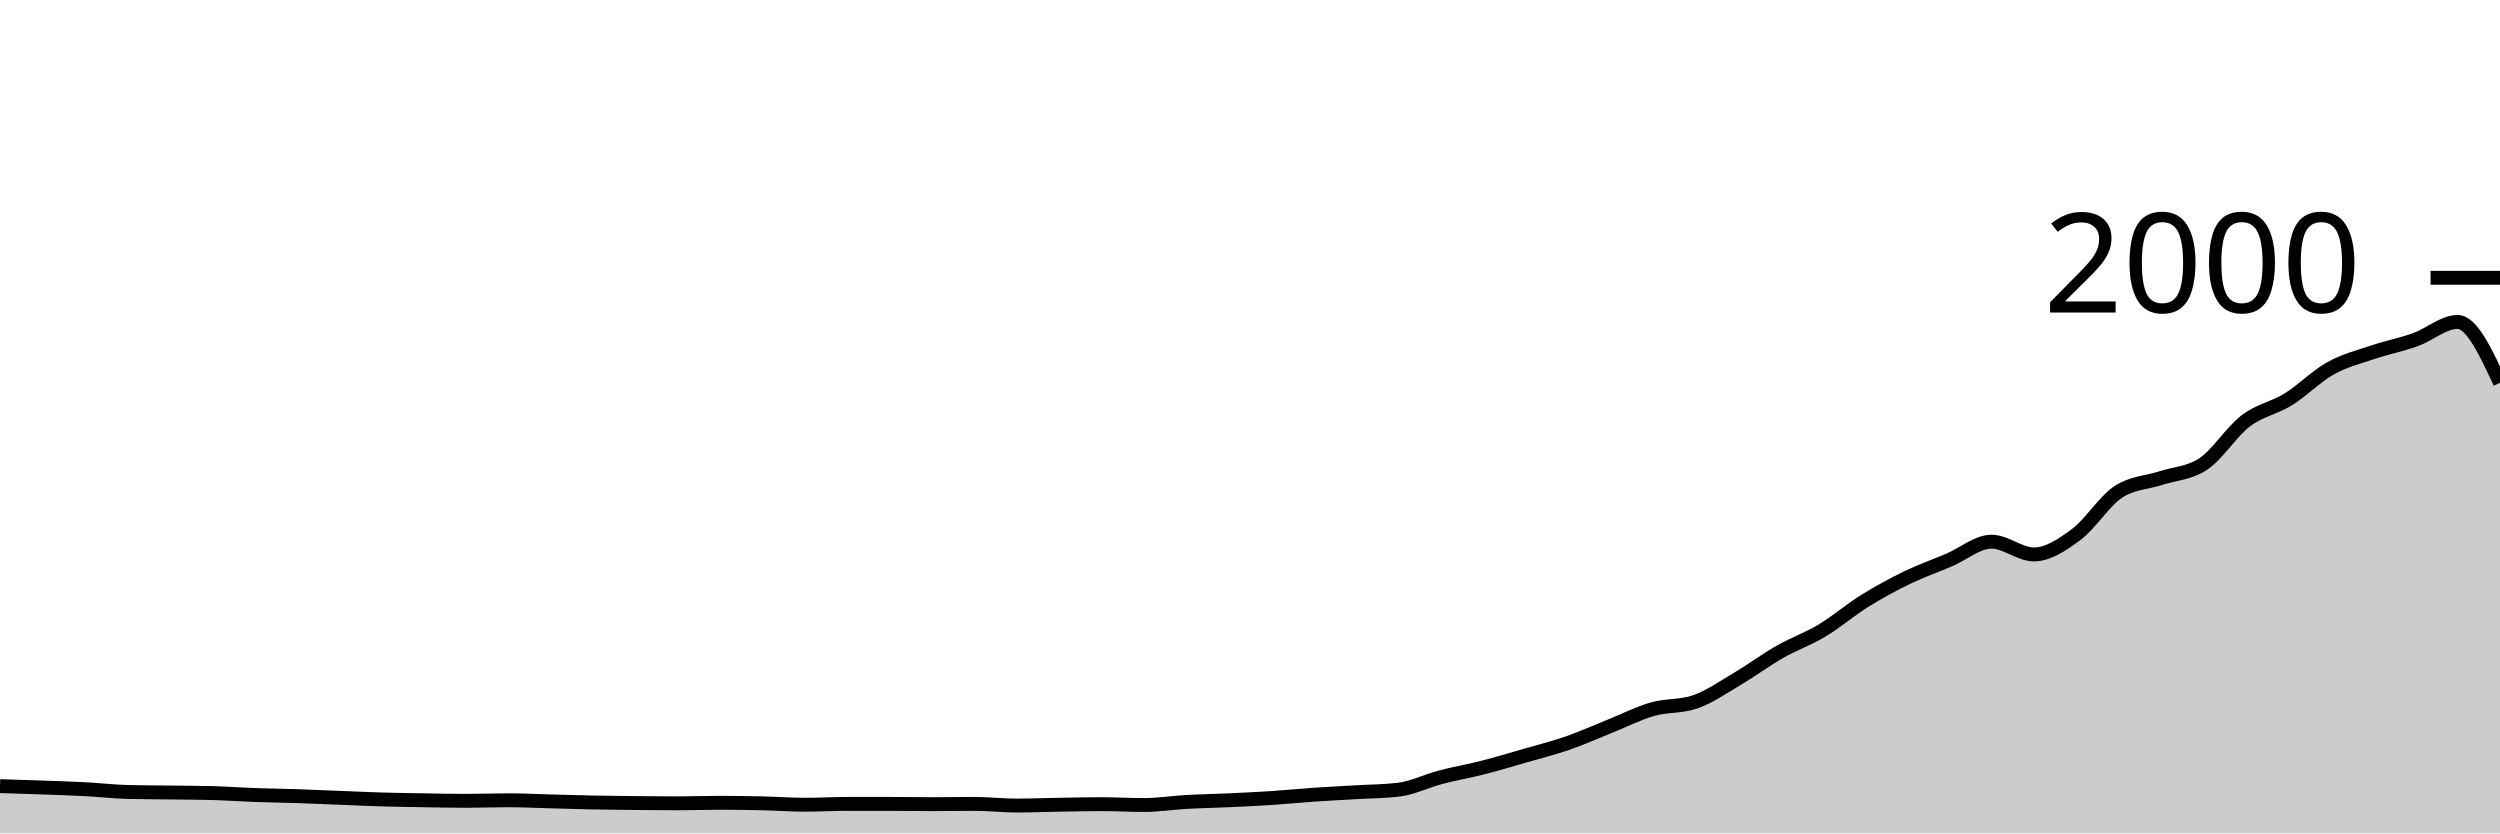
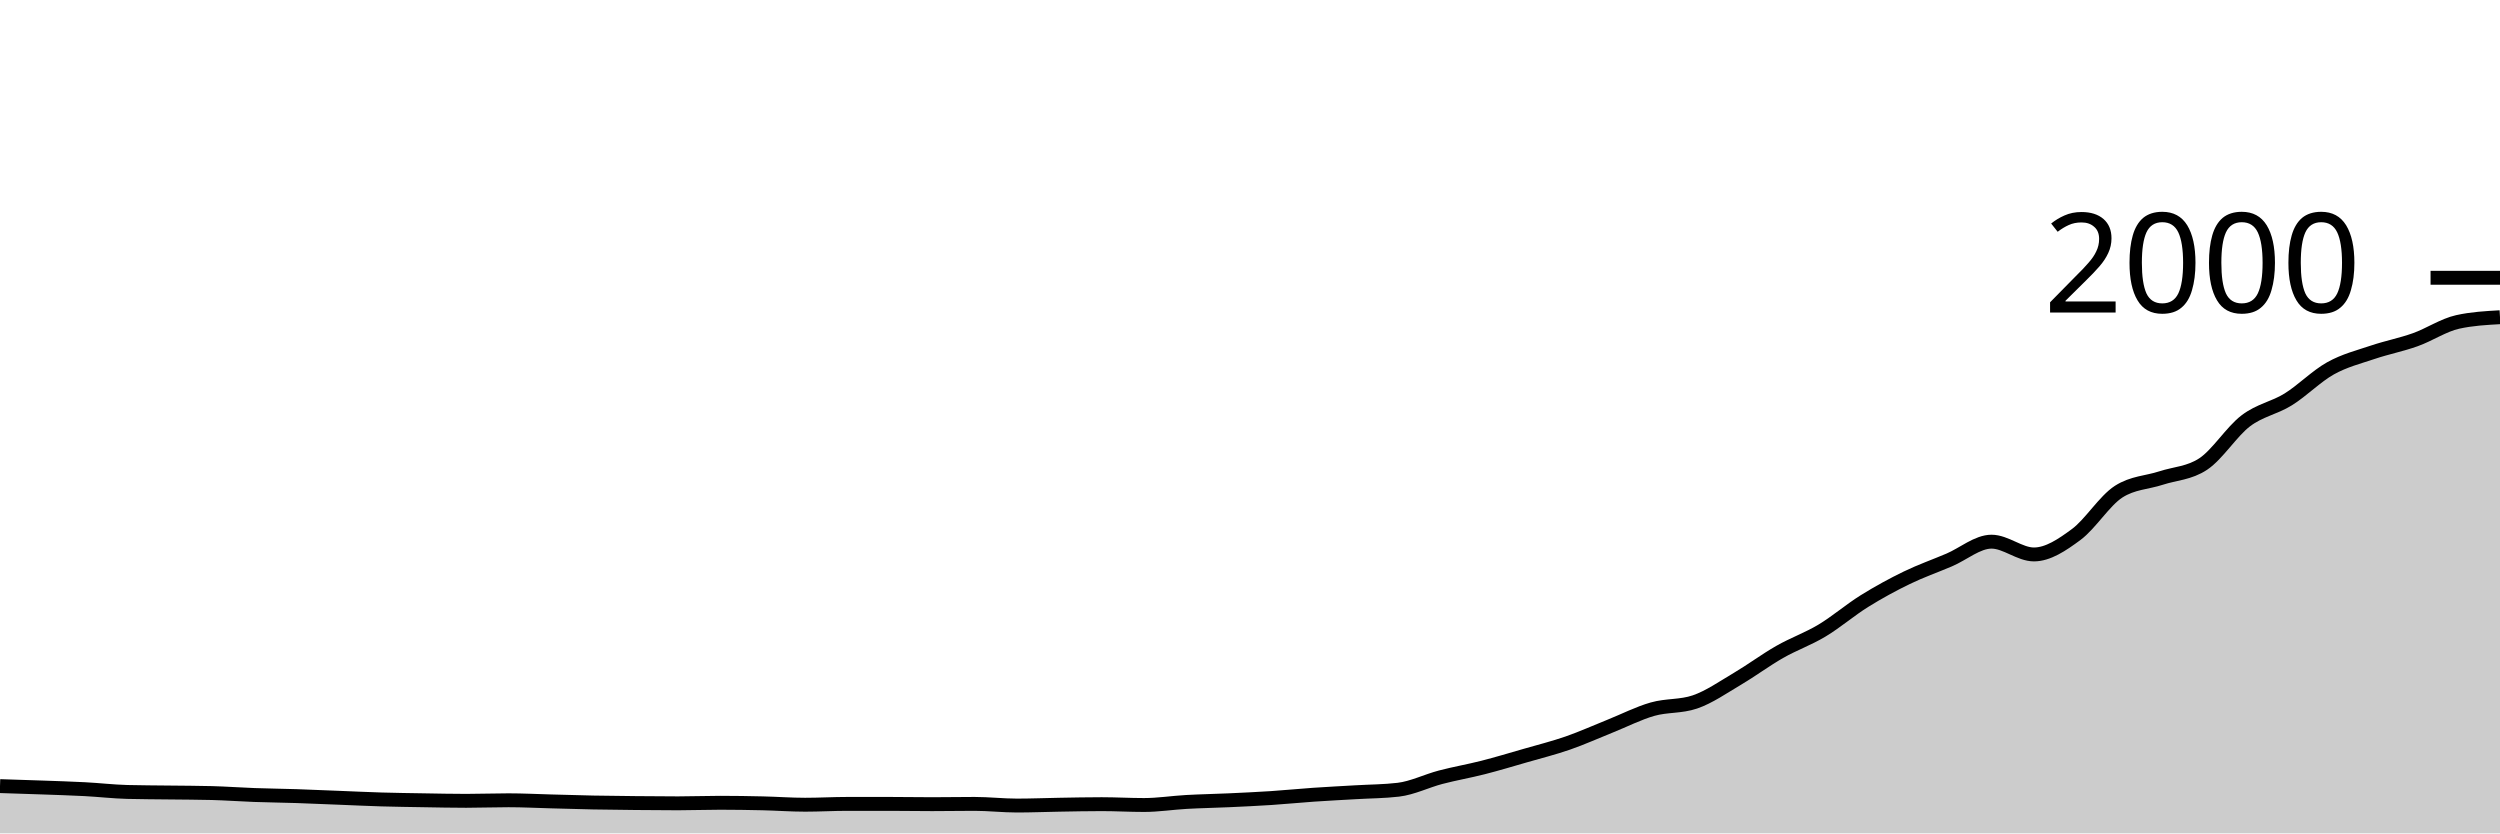
<svg xmlns="http://www.w3.org/2000/svg" viewBox="0 0 180 60">
  <g transform="translate(0,20)">
-     <path class="area" fill="rgba(0, 0, 0, 0.2)" d="M0,36.6C1.017,36.632,2.034,36.663,3.051,36.7C4.068,36.737,5.085,36.767,6.102,36.82C7.119,36.873,8.136,36.993,9.153,37.02C10.169,37.047,11.186,37.047,12.203,37.06C13.22,37.073,14.237,37.073,15.254,37.1C16.271,37.127,17.288,37.203,18.305,37.24C19.322,37.277,20.339,37.287,21.356,37.32C22.373,37.353,23.39,37.4,24.407,37.44C25.424,37.48,26.441,37.53,27.458,37.56C28.475,37.59,29.492,37.603,30.508,37.62C31.525,37.637,32.542,37.66,33.559,37.66C34.576,37.66,35.593,37.62,36.61,37.62C37.627,37.62,38.644,37.673,39.661,37.7C40.678,37.727,41.695,37.76,42.712,37.78C43.729,37.8,44.746,37.81,45.763,37.82C46.78,37.83,47.797,37.84,48.814,37.84C49.831,37.84,50.847,37.8,51.864,37.8C52.881,37.8,53.898,37.817,54.915,37.84C55.932,37.863,56.949,37.94,57.966,37.94C58.983,37.94,60,37.88,61.017,37.88C62.034,37.88,63.051,37.88,64.068,37.88C65.085,37.88,66.102,37.9,67.119,37.9C68.136,37.9,69.153,37.88,70.169,37.88C71.186,37.88,72.203,38,73.22,38C74.237,38,75.254,37.957,76.271,37.94C77.288,37.923,78.305,37.9,79.322,37.9C80.339,37.9,81.356,37.96,82.373,37.96C83.39,37.96,84.407,37.797,85.424,37.74C86.441,37.683,87.458,37.667,88.475,37.62C89.492,37.573,90.508,37.527,91.525,37.46C92.542,37.393,93.559,37.29,94.576,37.22C95.593,37.15,96.61,37.1,97.627,37.04C98.644,36.98,99.661,36.98,100.678,36.86C101.695,36.74,102.712,36.227,103.729,35.96C104.746,35.693,105.763,35.52,106.78,35.26C107.797,35,108.814,34.693,109.831,34.4C110.847,34.107,111.864,33.853,112.881,33.5C113.898,33.147,114.915,32.687,115.932,32.28C116.949,31.873,117.966,31.35,118.983,31.06C120,30.77,121.017,30.887,122.034,30.54C123.051,30.193,124.068,29.48,125.085,28.88C126.102,28.28,127.119,27.52,128.136,26.94C129.153,26.36,130.169,26.01,131.186,25.4C132.203,24.79,133.22,23.913,134.237,23.28C135.254,22.647,136.271,22.093,137.288,21.6C138.305,21.107,139.322,20.753,140.339,20.32C141.356,19.887,142.373,19,143.39,19C144.407,19,145.424,19.92,146.441,19.92C147.458,19.92,148.475,19.233,149.492,18.48C150.508,17.727,151.525,16.053,152.542,15.4C153.559,14.747,154.576,14.753,155.593,14.42C156.61,14.087,157.627,14.08,158.644,13.4C159.661,12.72,160.678,11.073,161.695,10.3C162.712,9.527,163.729,9.39,164.746,8.76C165.763,8.13,166.78,7.087,167.797,6.52C168.814,5.953,169.831,5.703,170.847,5.36C171.864,5.017,172.881,4.823,173.898,4.46C174.915,4.097,175.932,3.18,176.949,3.18C177.966,3.18,178.983,5.37,180,7.56L180,40C178.983,40,177.966,40,176.949,40C175.932,40,174.915,40,173.898,40C172.881,40,171.864,40,170.847,40C169.831,40,168.814,40,167.797,40C166.78,40,165.763,40,164.746,40C163.729,40,162.712,40,161.695,40C160.678,40,159.661,40,158.644,40C157.627,40,156.61,40,155.593,40C154.576,40,153.559,40,152.542,40C151.525,40,150.508,40,149.492,40C148.475,40,147.458,40,146.441,40C145.424,40,144.407,40,143.39,40C142.373,40,141.356,40,140.339,40C139.322,40,138.305,40,137.288,40C136.271,40,135.254,40,134.237,40C133.22,40,132.203,40,131.186,40C130.169,40,129.153,40,128.136,40C127.119,40,126.102,40,125.085,40C124.068,40,123.051,40,122.034,40C121.017,40,120,40,118.983,40C117.966,40,116.949,40,115.932,40C114.915,40,113.898,40,112.881,40C111.864,40,110.847,40,109.831,40C108.814,40,107.797,40,106.78,40C105.763,40,104.746,40,103.729,40C102.712,40,101.695,40,100.678,40C99.661,40,98.644,40,97.627,40C96.61,40,95.593,40,94.576,40C93.559,40,92.542,40,91.525,40C90.508,40,89.492,40,88.475,40C87.458,40,86.441,40,85.424,40C84.407,40,83.39,40,82.373,40C81.356,40,80.339,40,79.322,40C78.305,40,77.288,40,76.271,40C75.254,40,74.237,40,73.22,40C72.203,40,71.186,40,70.169,40C69.153,40,68.136,40,67.119,40C66.102,40,65.085,40,64.068,40C63.051,40,62.034,40,61.017,40C60,40,58.983,40,57.966,40C56.949,40,55.932,40,54.915,40C53.898,40,52.881,40,51.864,40C50.847,40,49.831,40,48.814,40C47.797,40,46.78,40,45.763,40C44.746,40,43.729,40,42.712,40C41.695,40,40.678,40,39.661,40C38.644,40,37.627,40,36.61,40C35.593,40,34.576,40,33.559,40C32.542,40,31.525,40,30.508,40C29.492,40,28.475,40,27.458,40C26.441,40,25.424,40,24.407,40C23.39,40,22.373,40,21.356,40C20.339,40,19.322,40,18.305,40C17.288,40,16.271,40,15.254,40C14.237,40,13.22,40,12.203,40C11.186,40,10.169,40,9.153,40C8.136,40,7.119,40,6.102,40C5.085,40,4.068,40,3.051,40C2.034,40,1.017,40,0,40Z" />
-     <path class="line" stroke="black" fill="none" d="M0,36.6C1.017,36.632,2.034,36.663,3.051,36.7C4.068,36.737,5.085,36.767,6.102,36.82C7.119,36.873,8.136,36.993,9.153,37.02C10.169,37.047,11.186,37.047,12.203,37.06C13.22,37.073,14.237,37.073,15.254,37.1C16.271,37.127,17.288,37.203,18.305,37.24C19.322,37.277,20.339,37.287,21.356,37.32C22.373,37.353,23.39,37.4,24.407,37.44C25.424,37.48,26.441,37.53,27.458,37.56C28.475,37.59,29.492,37.603,30.508,37.62C31.525,37.637,32.542,37.66,33.559,37.66C34.576,37.66,35.593,37.62,36.61,37.62C37.627,37.62,38.644,37.673,39.661,37.7C40.678,37.727,41.695,37.76,42.712,37.78C43.729,37.8,44.746,37.81,45.763,37.82C46.78,37.83,47.797,37.84,48.814,37.84C49.831,37.84,50.847,37.8,51.864,37.8C52.881,37.8,53.898,37.817,54.915,37.84C55.932,37.863,56.949,37.94,57.966,37.94C58.983,37.94,60,37.88,61.017,37.88C62.034,37.88,63.051,37.88,64.068,37.88C65.085,37.88,66.102,37.9,67.119,37.9C68.136,37.9,69.153,37.88,70.169,37.88C71.186,37.88,72.203,38,73.22,38C74.237,38,75.254,37.957,76.271,37.94C77.288,37.923,78.305,37.9,79.322,37.9C80.339,37.9,81.356,37.96,82.373,37.96C83.39,37.96,84.407,37.797,85.424,37.74C86.441,37.683,87.458,37.667,88.475,37.62C89.492,37.573,90.508,37.527,91.525,37.46C92.542,37.393,93.559,37.29,94.576,37.22C95.593,37.15,96.61,37.1,97.627,37.04C98.644,36.98,99.661,36.98,100.678,36.86C101.695,36.74,102.712,36.227,103.729,35.96C104.746,35.693,105.763,35.52,106.78,35.26C107.797,35,108.814,34.693,109.831,34.4C110.847,34.107,111.864,33.853,112.881,33.5C113.898,33.147,114.915,32.687,115.932,32.28C116.949,31.873,117.966,31.35,118.983,31.06C120,30.77,121.017,30.887,122.034,30.54C123.051,30.193,124.068,29.48,125.085,28.88C126.102,28.28,127.119,27.52,128.136,26.94C129.153,26.36,130.169,26.01,131.186,25.4C132.203,24.79,133.22,23.913,134.237,23.28C135.254,22.647,136.271,22.093,137.288,21.6C138.305,21.107,139.322,20.753,140.339,20.32C141.356,19.887,142.373,19,143.39,19C144.407,19,145.424,19.92,146.441,19.92C147.458,19.92,148.475,19.233,149.492,18.48C150.508,17.727,151.525,16.053,152.542,15.4C153.559,14.747,154.576,14.753,155.593,14.42C156.61,14.087,157.627,14.08,158.644,13.4C159.661,12.72,160.678,11.073,161.695,10.3C162.712,9.527,163.729,9.39,164.746,8.76C165.763,8.13,166.78,7.087,167.797,6.52C168.814,5.953,169.831,5.703,170.847,5.36C171.864,5.017,172.881,4.823,173.898,4.46C174.915,4.097,175.932,3.18,176.949,3.18C177.966,3.18,178.983,5.37,180,7.56" />
+     <path class="area" fill="rgba(0, 0, 0, 0.2)" d="M0,36.6C1.017,36.632,2.034,36.663,3.051,36.7C4.068,36.737,5.085,36.767,6.102,36.82C7.119,36.873,8.136,36.993,9.153,37.02C10.169,37.047,11.186,37.047,12.203,37.06C13.22,37.073,14.237,37.073,15.254,37.1C16.271,37.127,17.288,37.203,18.305,37.24C19.322,37.277,20.339,37.287,21.356,37.32C22.373,37.353,23.39,37.4,24.407,37.44C25.424,37.48,26.441,37.53,27.458,37.56C28.475,37.59,29.492,37.603,30.508,37.62C31.525,37.637,32.542,37.66,33.559,37.66C34.576,37.66,35.593,37.62,36.61,37.62C37.627,37.62,38.644,37.673,39.661,37.7C40.678,37.727,41.695,37.76,42.712,37.78C43.729,37.8,44.746,37.81,45.763,37.82C46.78,37.83,47.797,37.84,48.814,37.84C49.831,37.84,50.847,37.8,51.864,37.8C52.881,37.8,53.898,37.817,54.915,37.84C55.932,37.863,56.949,37.94,57.966,37.94C58.983,37.94,60,37.88,61.017,37.88C62.034,37.88,63.051,37.88,64.068,37.88C65.085,37.88,66.102,37.9,67.119,37.9C68.136,37.9,69.153,37.88,70.169,37.88C71.186,37.88,72.203,38,73.22,38C74.237,38,75.254,37.957,76.271,37.94C77.288,37.923,78.305,37.9,79.322,37.9C80.339,37.9,81.356,37.96,82.373,37.96C83.39,37.96,84.407,37.797,85.424,37.74C86.441,37.683,87.458,37.667,88.475,37.62C89.492,37.573,90.508,37.527,91.525,37.46C92.542,37.393,93.559,37.29,94.576,37.22C95.593,37.15,96.61,37.1,97.627,37.04C98.644,36.98,99.661,36.98,100.678,36.86C101.695,36.74,102.712,36.227,103.729,35.96C104.746,35.693,105.763,35.52,106.78,35.26C107.797,35,108.814,34.693,109.831,34.4C110.847,34.107,111.864,33.853,112.881,33.5C113.898,33.147,114.915,32.687,115.932,32.28C116.949,31.873,117.966,31.35,118.983,31.06C120,30.77,121.017,30.887,122.034,30.54C123.051,30.193,124.068,29.48,125.085,28.88C126.102,28.28,127.119,27.52,128.136,26.94C129.153,26.36,130.169,26.01,131.186,25.4C132.203,24.79,133.22,23.913,134.237,23.28C135.254,22.647,136.271,22.093,137.288,21.6C138.305,21.107,139.322,20.753,140.339,20.32C141.356,19.887,142.373,19,143.39,19C144.407,19,145.424,19.92,146.441,19.92C147.458,19.92,148.475,19.233,149.492,18.48C150.508,17.727,151.525,16.053,152.542,15.4C153.559,14.747,154.576,14.753,155.593,14.42C156.61,14.087,157.627,14.08,158.644,13.4C159.661,12.72,160.678,11.073,161.695,10.3C162.712,9.527,163.729,9.39,164.746,8.76C165.763,8.13,166.78,7.087,167.797,6.52C168.814,5.953,169.831,5.703,170.847,5.36C171.864,5.017,172.881,4.823,173.898,4.46C174.915,4.097,175.932,3.407,176.949,3.18C177.966,2.953,178.983,2.897,180,2.84L180,40C178.983,40,177.966,40,176.949,40C175.932,40,174.915,40,173.898,40C172.881,40,171.864,40,170.847,40C169.831,40,168.814,40,167.797,40C166.78,40,165.763,40,164.746,40C163.729,40,162.712,40,161.695,40C160.678,40,159.661,40,158.644,40C157.627,40,156.61,40,155.593,40C154.576,40,153.559,40,152.542,40C151.525,40,150.508,40,149.492,40C148.475,40,147.458,40,146.441,40C145.424,40,144.407,40,143.39,40C142.373,40,141.356,40,140.339,40C139.322,40,138.305,40,137.288,40C136.271,40,135.254,40,134.237,40C133.22,40,132.203,40,131.186,40C130.169,40,129.153,40,128.136,40C127.119,40,126.102,40,125.085,40C124.068,40,123.051,40,122.034,40C121.017,40,120,40,118.983,40C117.966,40,116.949,40,115.932,40C114.915,40,113.898,40,112.881,40C111.864,40,110.847,40,109.831,40C108.814,40,107.797,40,106.78,40C105.763,40,104.746,40,103.729,40C102.712,40,101.695,40,100.678,40C99.661,40,98.644,40,97.627,40C96.61,40,95.593,40,94.576,40C93.559,40,92.542,40,91.525,40C90.508,40,89.492,40,88.475,40C87.458,40,86.441,40,85.424,40C84.407,40,83.39,40,82.373,40C81.356,40,80.339,40,79.322,40C78.305,40,77.288,40,76.271,40C75.254,40,74.237,40,73.22,40C72.203,40,71.186,40,70.169,40C69.153,40,68.136,40,67.119,40C66.102,40,65.085,40,64.068,40C63.051,40,62.034,40,61.017,40C60,40,58.983,40,57.966,40C56.949,40,55.932,40,54.915,40C53.898,40,52.881,40,51.864,40C50.847,40,49.831,40,48.814,40C47.797,40,46.78,40,45.763,40C44.746,40,43.729,40,42.712,40C41.695,40,40.678,40,39.661,40C38.644,40,37.627,40,36.61,40C35.593,40,34.576,40,33.559,40C32.542,40,31.525,40,30.508,40C29.492,40,28.475,40,27.458,40C26.441,40,25.424,40,24.407,40C23.39,40,22.373,40,21.356,40C20.339,40,19.322,40,18.305,40C17.288,40,16.271,40,15.254,40C14.237,40,13.22,40,12.203,40C11.186,40,10.169,40,9.153,40C8.136,40,7.119,40,6.102,40C5.085,40,4.068,40,3.051,40C2.034,40,1.017,40,0,40Z" />
+     <path class="line" stroke="black" fill="none" d="M0,36.6C1.017,36.632,2.034,36.663,3.051,36.7C4.068,36.737,5.085,36.767,6.102,36.82C7.119,36.873,8.136,36.993,9.153,37.02C10.169,37.047,11.186,37.047,12.203,37.06C13.22,37.073,14.237,37.073,15.254,37.1C16.271,37.127,17.288,37.203,18.305,37.24C19.322,37.277,20.339,37.287,21.356,37.32C22.373,37.353,23.39,37.4,24.407,37.44C25.424,37.48,26.441,37.53,27.458,37.56C28.475,37.59,29.492,37.603,30.508,37.62C31.525,37.637,32.542,37.66,33.559,37.66C34.576,37.66,35.593,37.62,36.61,37.62C37.627,37.62,38.644,37.673,39.661,37.7C40.678,37.727,41.695,37.76,42.712,37.78C43.729,37.8,44.746,37.81,45.763,37.82C46.78,37.83,47.797,37.84,48.814,37.84C49.831,37.84,50.847,37.8,51.864,37.8C52.881,37.8,53.898,37.817,54.915,37.84C55.932,37.863,56.949,37.94,57.966,37.94C58.983,37.94,60,37.88,61.017,37.88C62.034,37.88,63.051,37.88,64.068,37.88C65.085,37.88,66.102,37.9,67.119,37.9C68.136,37.9,69.153,37.88,70.169,37.88C71.186,37.88,72.203,38,73.22,38C74.237,38,75.254,37.957,76.271,37.94C77.288,37.923,78.305,37.9,79.322,37.9C80.339,37.9,81.356,37.96,82.373,37.96C83.39,37.96,84.407,37.797,85.424,37.74C86.441,37.683,87.458,37.667,88.475,37.62C89.492,37.573,90.508,37.527,91.525,37.46C92.542,37.393,93.559,37.29,94.576,37.22C95.593,37.15,96.61,37.1,97.627,37.04C98.644,36.98,99.661,36.98,100.678,36.86C101.695,36.74,102.712,36.227,103.729,35.96C104.746,35.693,105.763,35.52,106.78,35.26C107.797,35,108.814,34.693,109.831,34.4C110.847,34.107,111.864,33.853,112.881,33.5C113.898,33.147,114.915,32.687,115.932,32.28C116.949,31.873,117.966,31.35,118.983,31.06C120,30.77,121.017,30.887,122.034,30.54C123.051,30.193,124.068,29.48,125.085,28.88C126.102,28.28,127.119,27.52,128.136,26.94C129.153,26.36,130.169,26.01,131.186,25.4C132.203,24.79,133.22,23.913,134.237,23.28C135.254,22.647,136.271,22.093,137.288,21.6C138.305,21.107,139.322,20.753,140.339,20.32C141.356,19.887,142.373,19,143.39,19C144.407,19,145.424,19.92,146.441,19.92C147.458,19.92,148.475,19.233,149.492,18.48C150.508,17.727,151.525,16.053,152.542,15.4C153.559,14.747,154.576,14.753,155.593,14.42C156.61,14.087,157.627,14.08,158.644,13.4C159.661,12.72,160.678,11.073,161.695,10.3C162.712,9.527,163.729,9.39,164.746,8.76C165.763,8.13,166.78,7.087,167.797,6.52C168.814,5.953,169.831,5.703,170.847,5.36C171.864,5.017,172.881,4.823,173.898,4.46C174.915,4.097,175.932,3.407,176.949,3.18C177.966,2.953,178.983,2.897,180,2.84" />
    <path class="axis-ceiling" stroke-width="1" stroke="black" fill="none" d="M175,0L180,0" />
    <text class="axis-ceiling-label" font-family="sans-serif" text-anchor="end" font-size="10px" x="170" y="2.5">2000</text>
  </g>
</svg>
